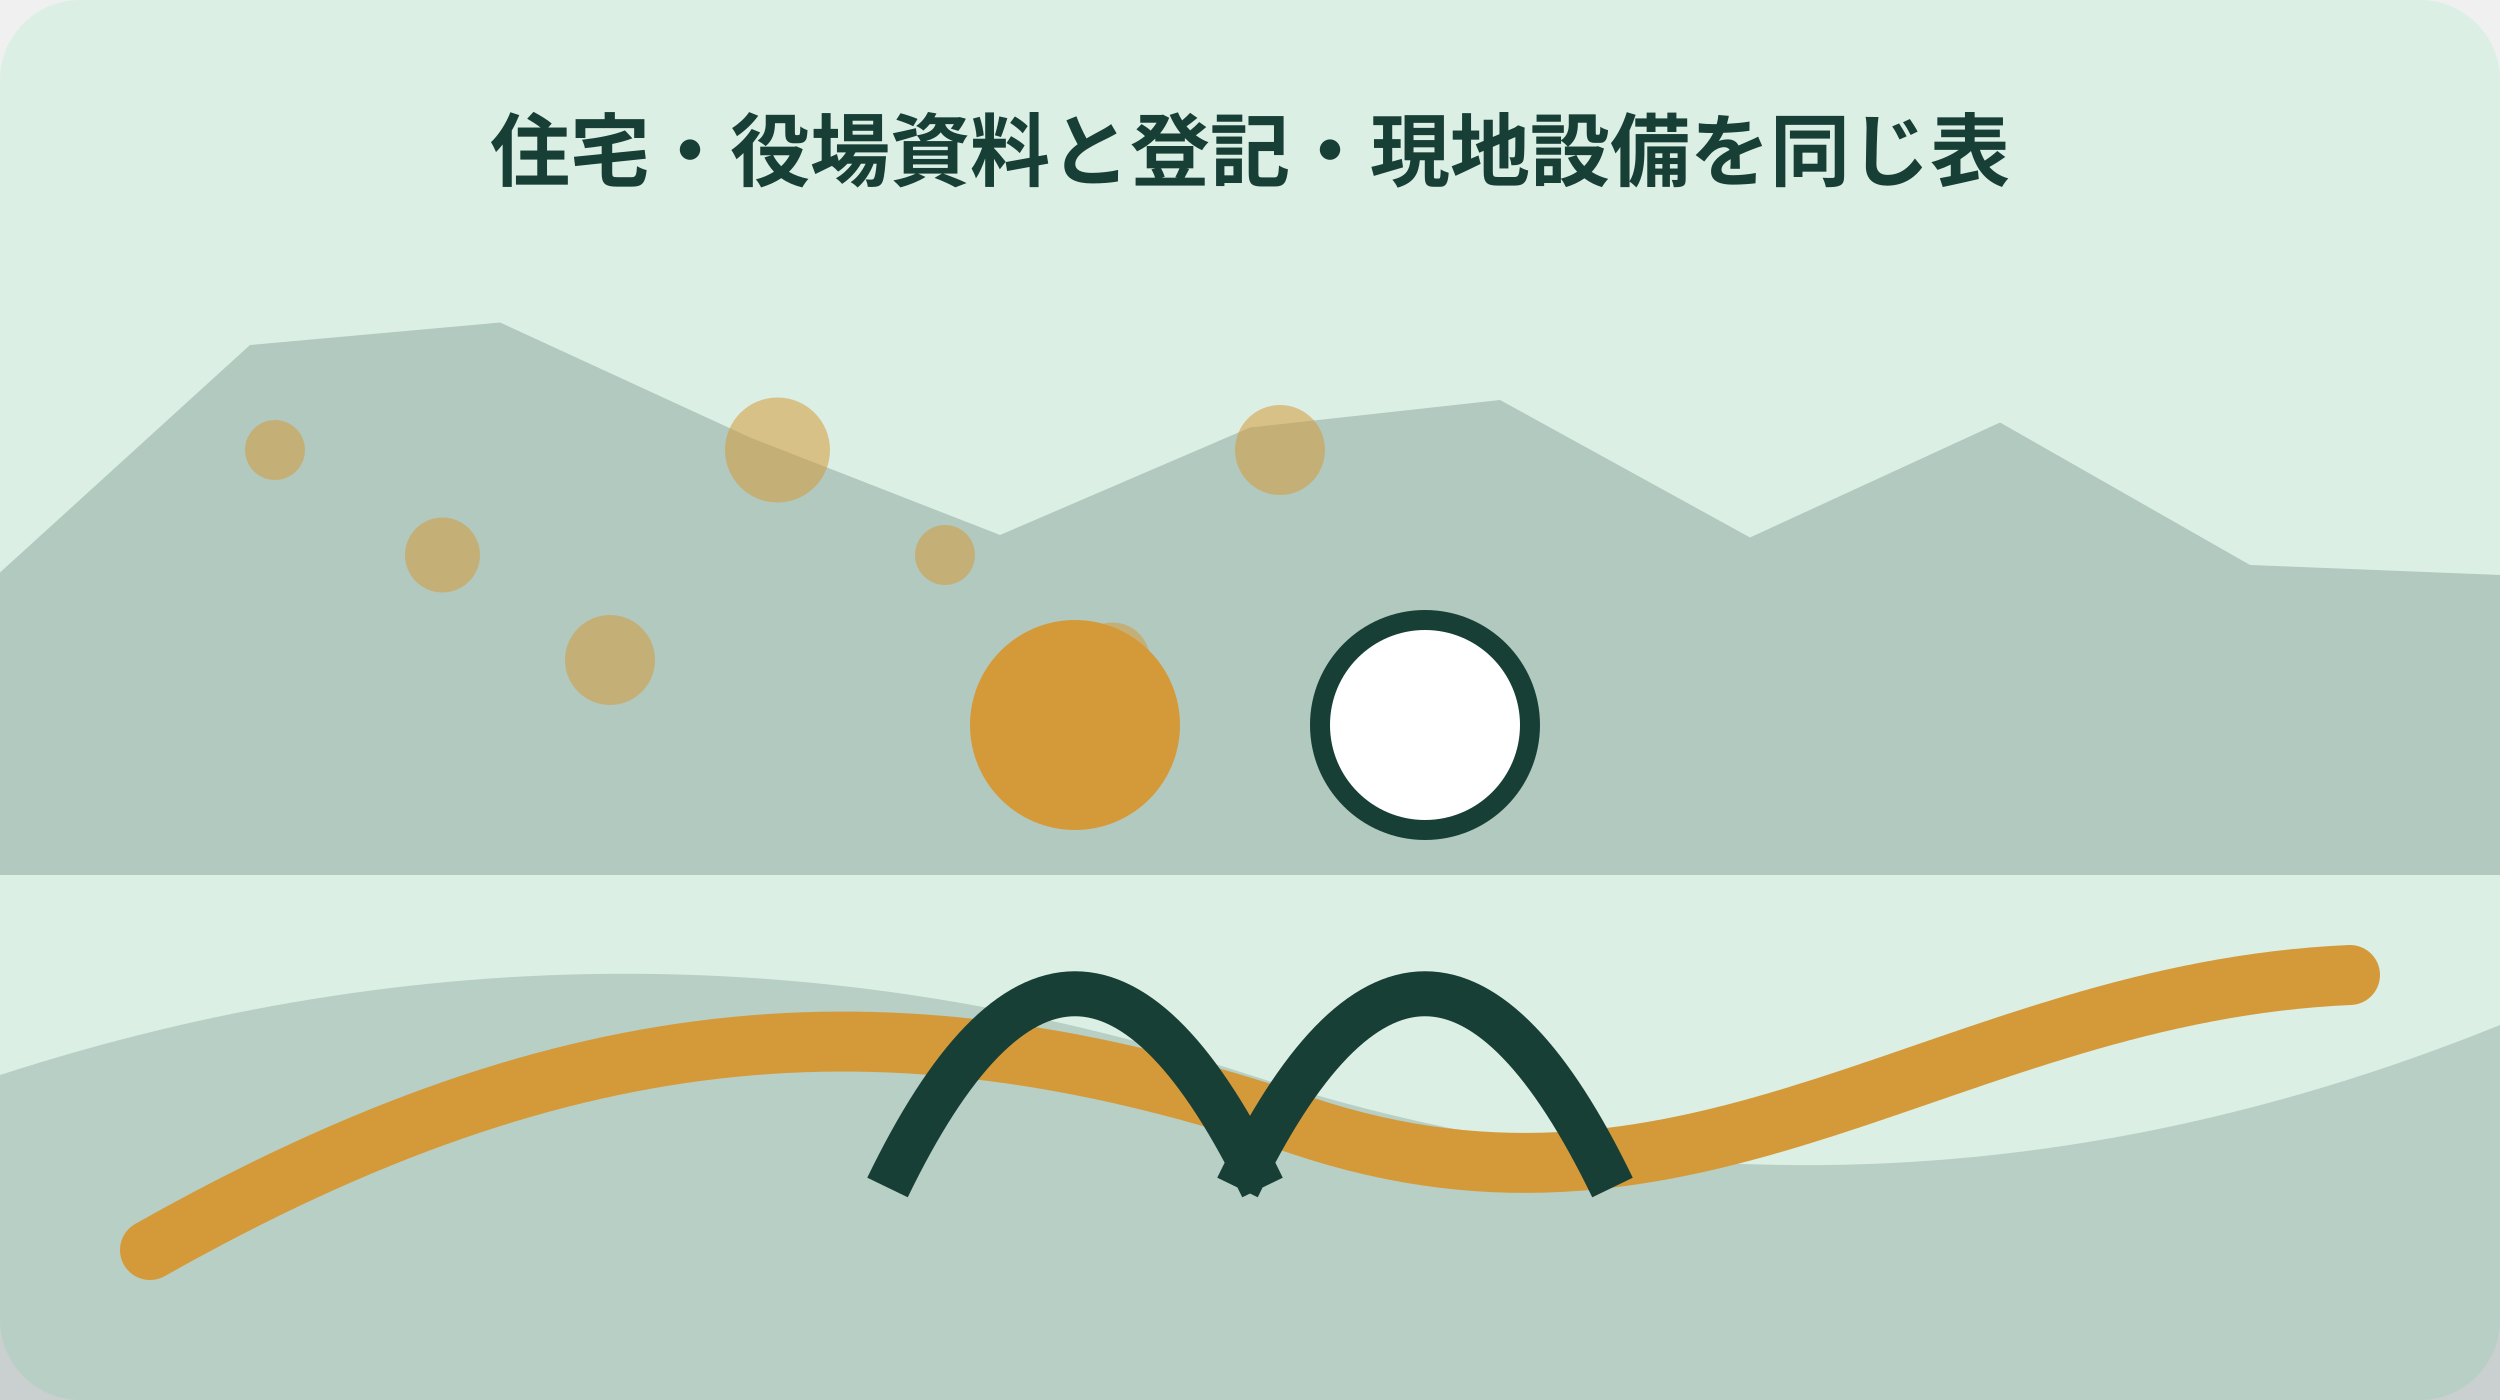
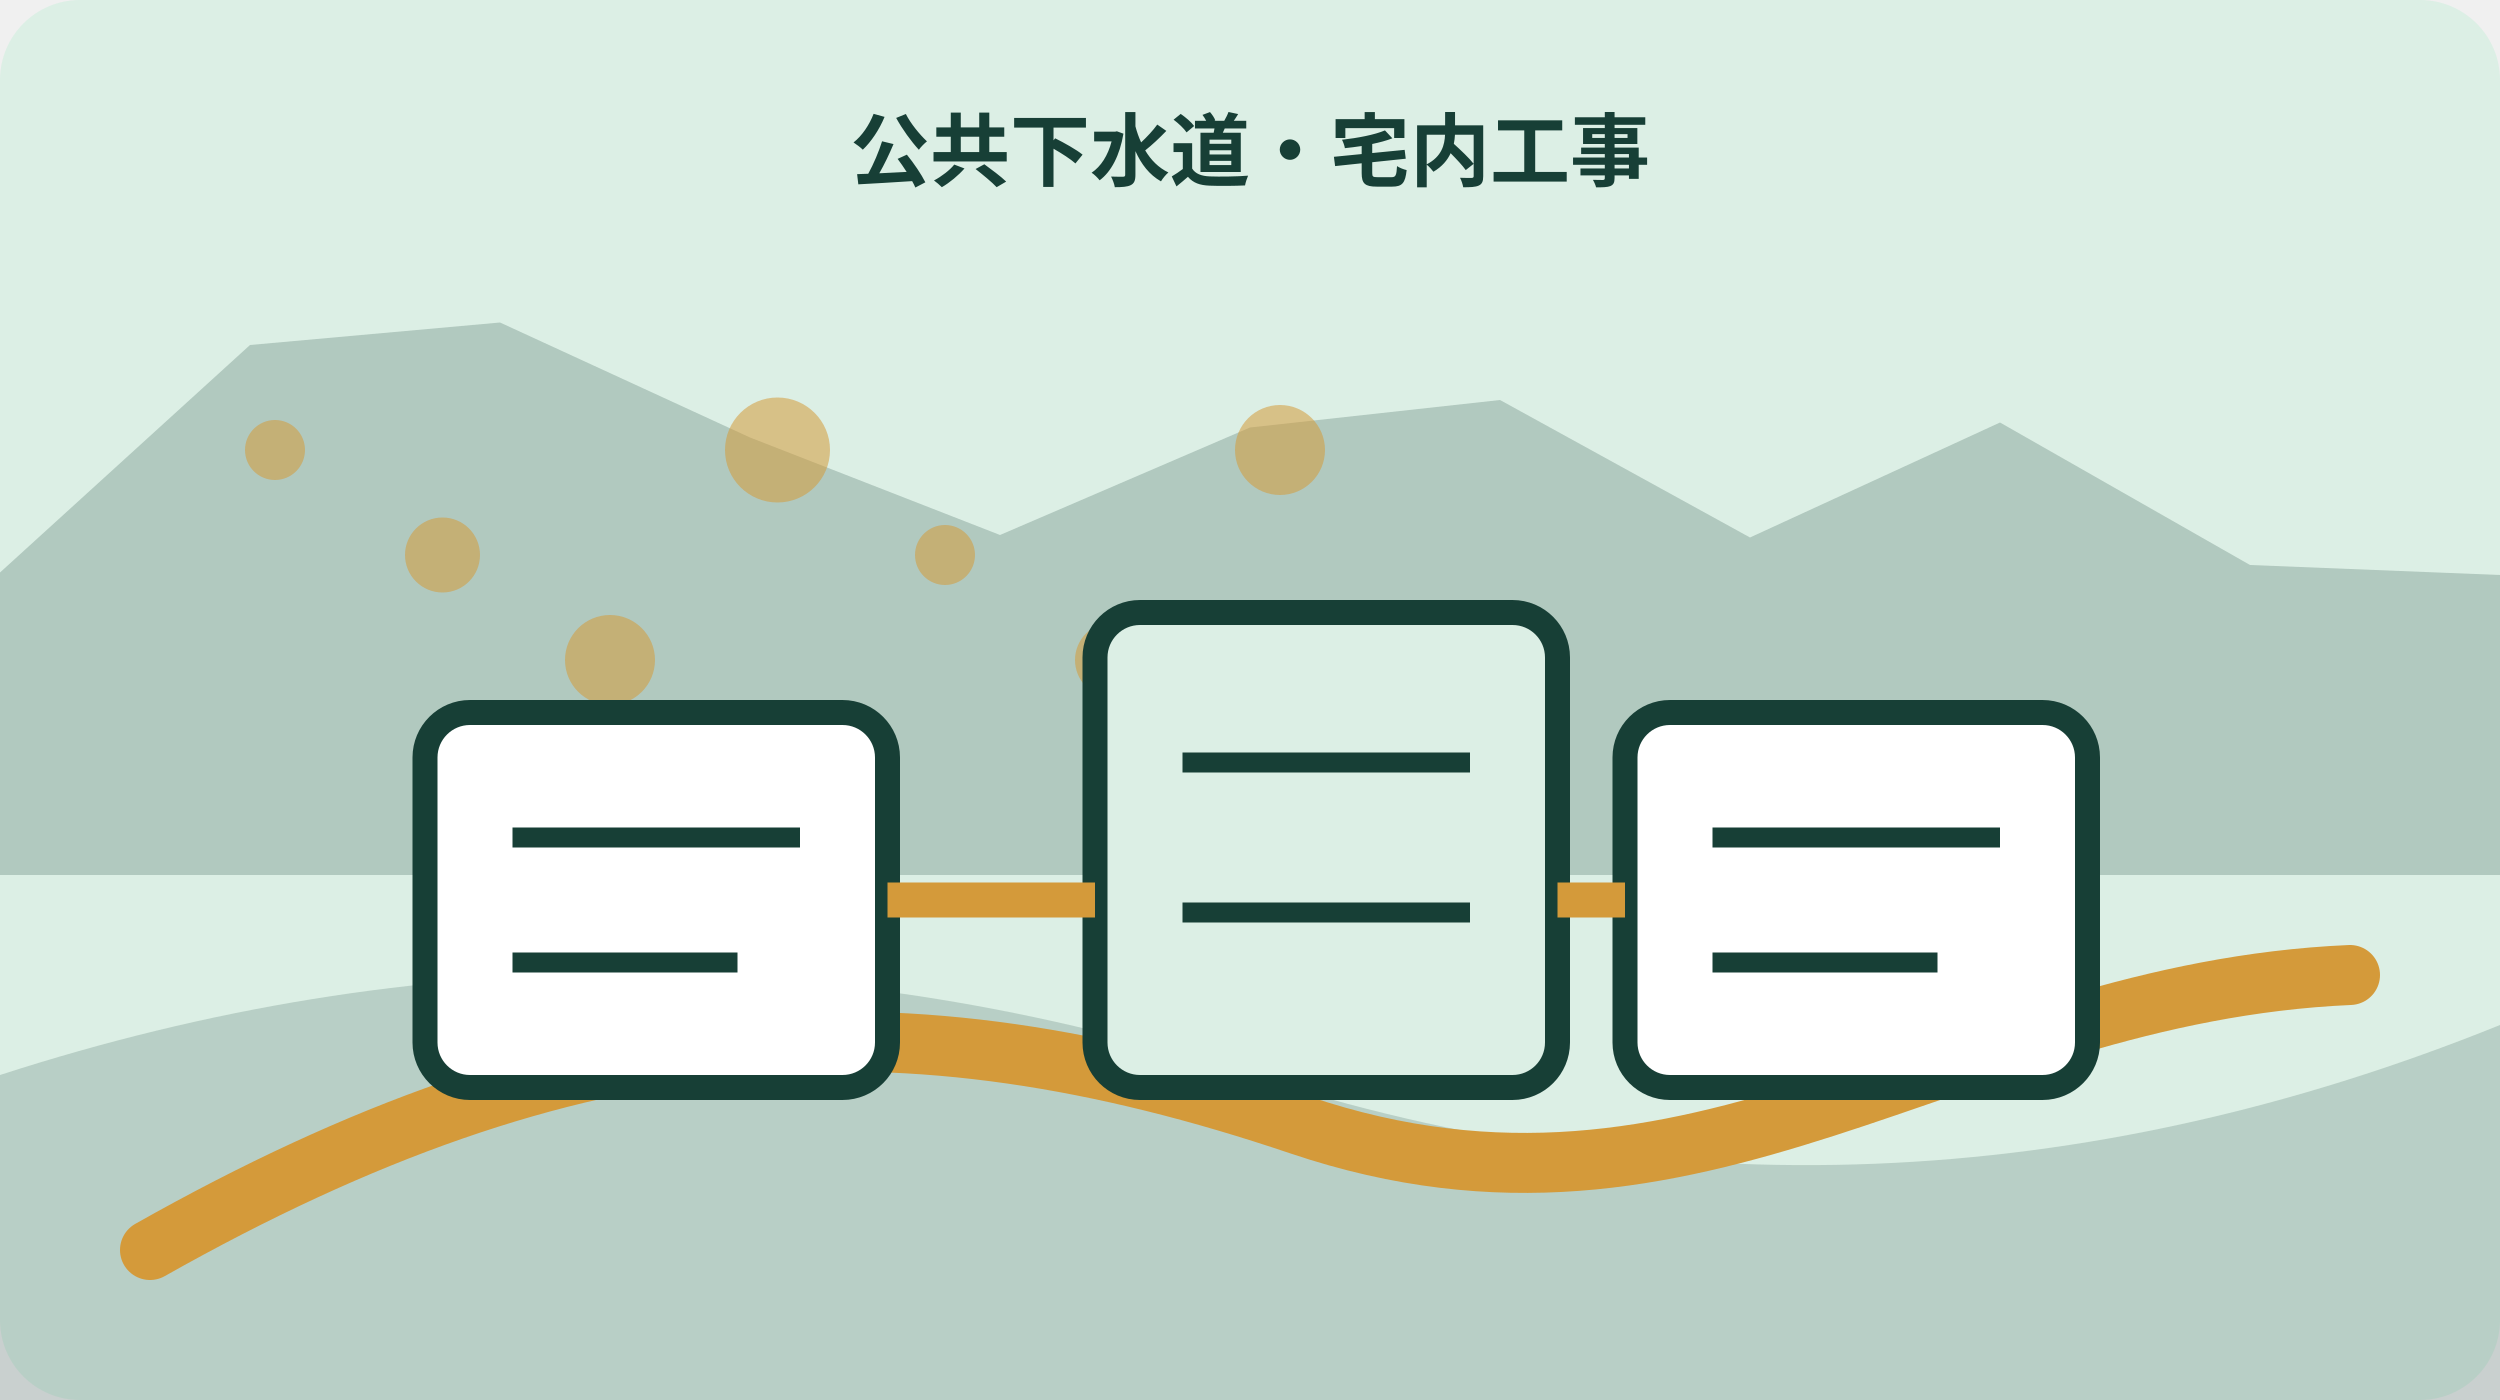
<svg xmlns="http://www.w3.org/2000/svg" width="1000" height="560" viewBox="0 0 1000 560" role="img" aria-labelledby="title desc" data-illustration="mori-editorial" data-topic-id="102" data-scene-index="3">
  <rect width="1000" height="560" rx="32" fill="#dcefe5" />
  <polygon points="0,229 100,138 200,129 300,175 400,214 500,171 600,160 700,215 800,169 900,226 1000,230 1000,350 0,350" fill="#173f36" opacity=".22" />
  <path d="M0 430 Q250 349 500 430 T1000 410 V560 H0Z" fill="#173f36" opacity=".18" />
  <path d="M60 500 C230 404 360 396 520 450 S780 397 940 390" fill="none" stroke="#d49a3a" stroke-width="24" stroke-linecap="round" />
  <circle cx="110" cy="180" r="12" fill="#d49a3a" opacity=".55" />
  <circle cx="177" cy="222" r="15" fill="#d49a3a" opacity=".55" />
  <circle cx="244" cy="264" r="18" fill="#d49a3a" opacity=".55" />
  <circle cx="311" cy="180" r="21" fill="#d49a3a" opacity=".55" />
  <circle cx="378" cy="222" r="12" fill="#d49a3a" opacity=".55" />
  <circle cx="445" cy="264" r="15" fill="#d49a3a" opacity=".55" />
  <circle cx="512" cy="180" r="18" fill="#d49a3a" opacity=".55" />
-   <g data-scene="people">
-     <circle cx="430" cy="290" r="42" fill="#d49a3a" />
-     <circle cx="570" cy="290" r="42" fill="#fff" stroke="#173f36" stroke-width="8" />
-     <path d="M355 475q75-155 150 0M495 475q75-155 150 0" fill="none" stroke="#173f36" stroke-width="18" />
+   <g data-scene="sewer-private-pipe-contractor">
+     <rect x="170" y="285" width="185" height="150" rx="18" fill="#fff" stroke="#173f36" stroke-width="10" />
+     <rect x="438" y="245" width="185" height="190" rx="18" fill="#dcefe5" stroke="#173f36" stroke-width="10" />
+     <rect x="650" y="285" width="185" height="150" rx="18" fill="#fff" stroke="#173f36" stroke-width="10" />
+     <path d="M355 360h83M623 360h27" stroke="#d49a3a" stroke-width="14" />
+     <path d="M205 335h115M205 385h90M473 305h115M473 365h115M685 335h115M685 385h90" stroke="#173f36" stroke-width="8" />
  </g>
-   <text x="500" y="72" text-anchor="middle" font-family="sans-serif" font-size="32" font-weight="700" fill="#173f36">住宅・役場資料と登記・現地設備を同じ表</text>
+   <text x="500" y="72" text-anchor="middle" font-family="sans-serif" font-size="32" font-weight="700" fill="#173f36">公共下水道・宅内工事</text>
</svg>
